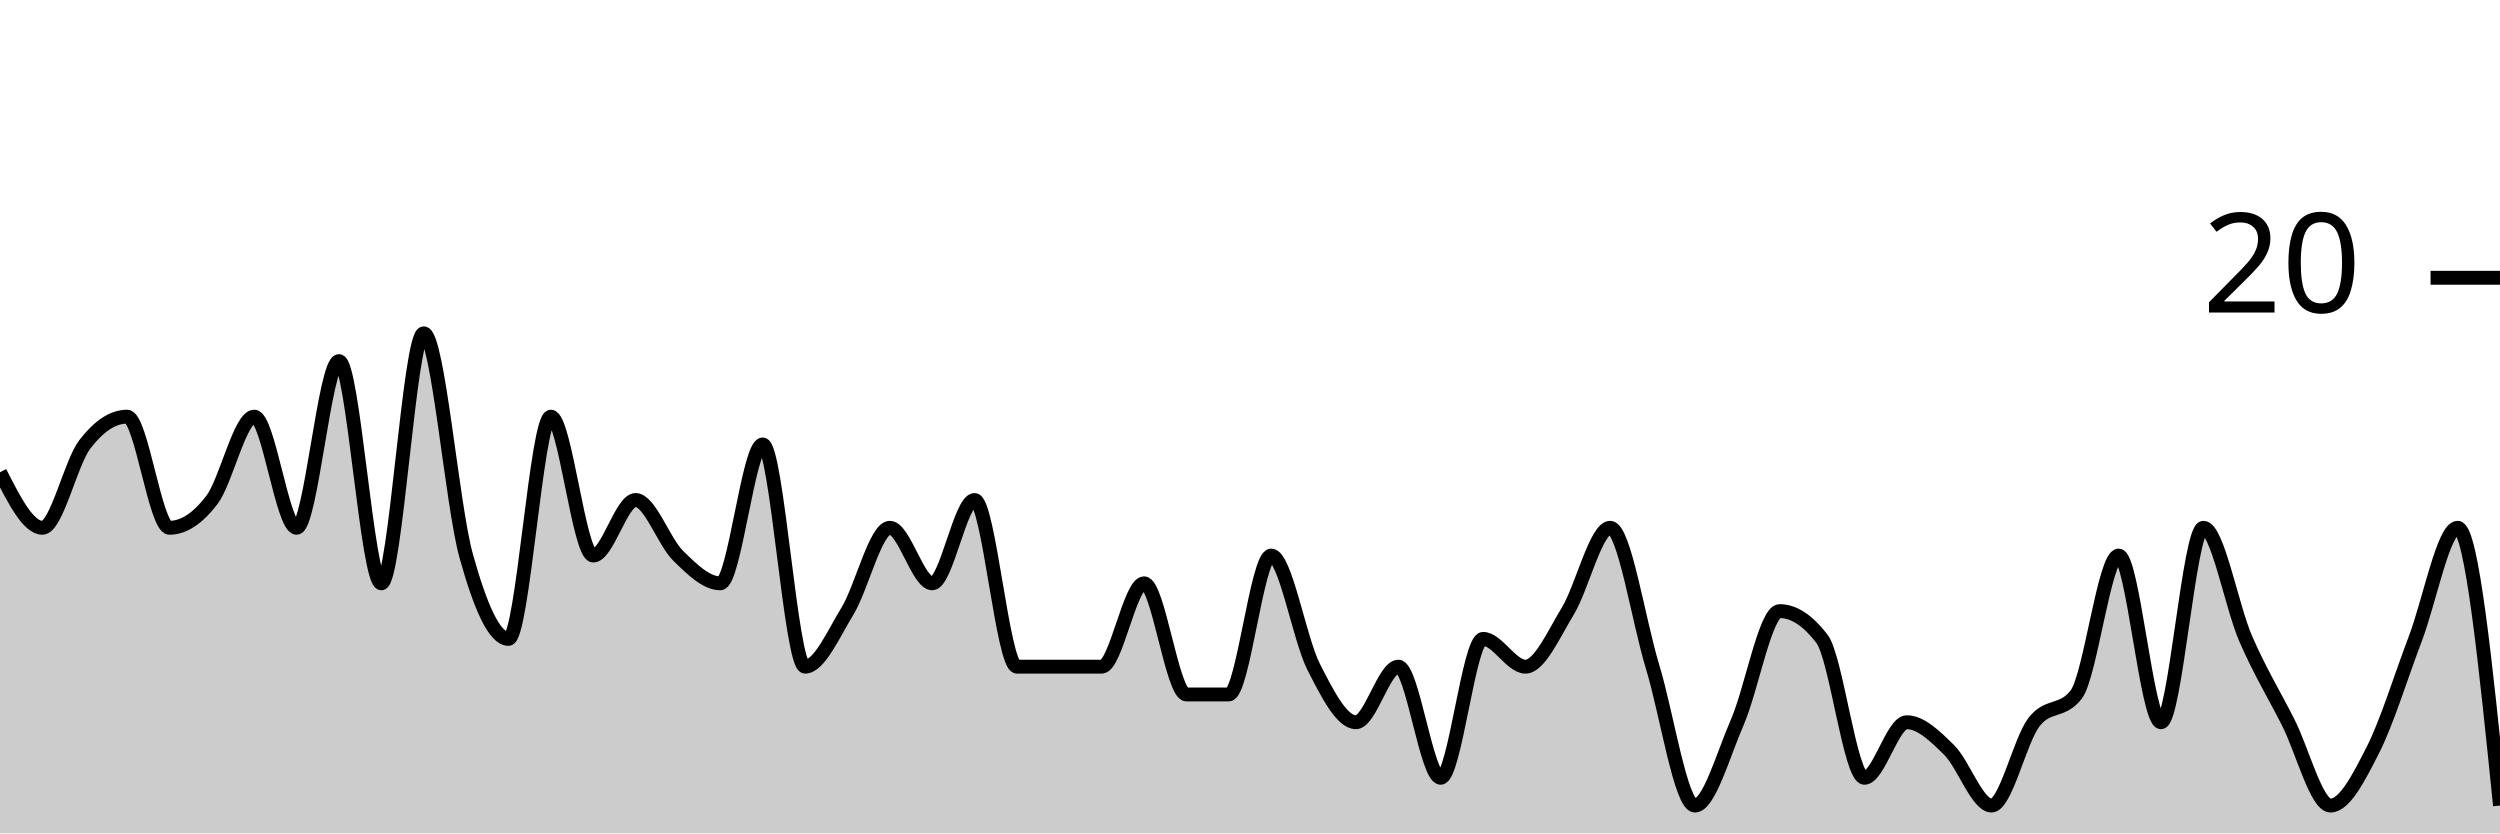
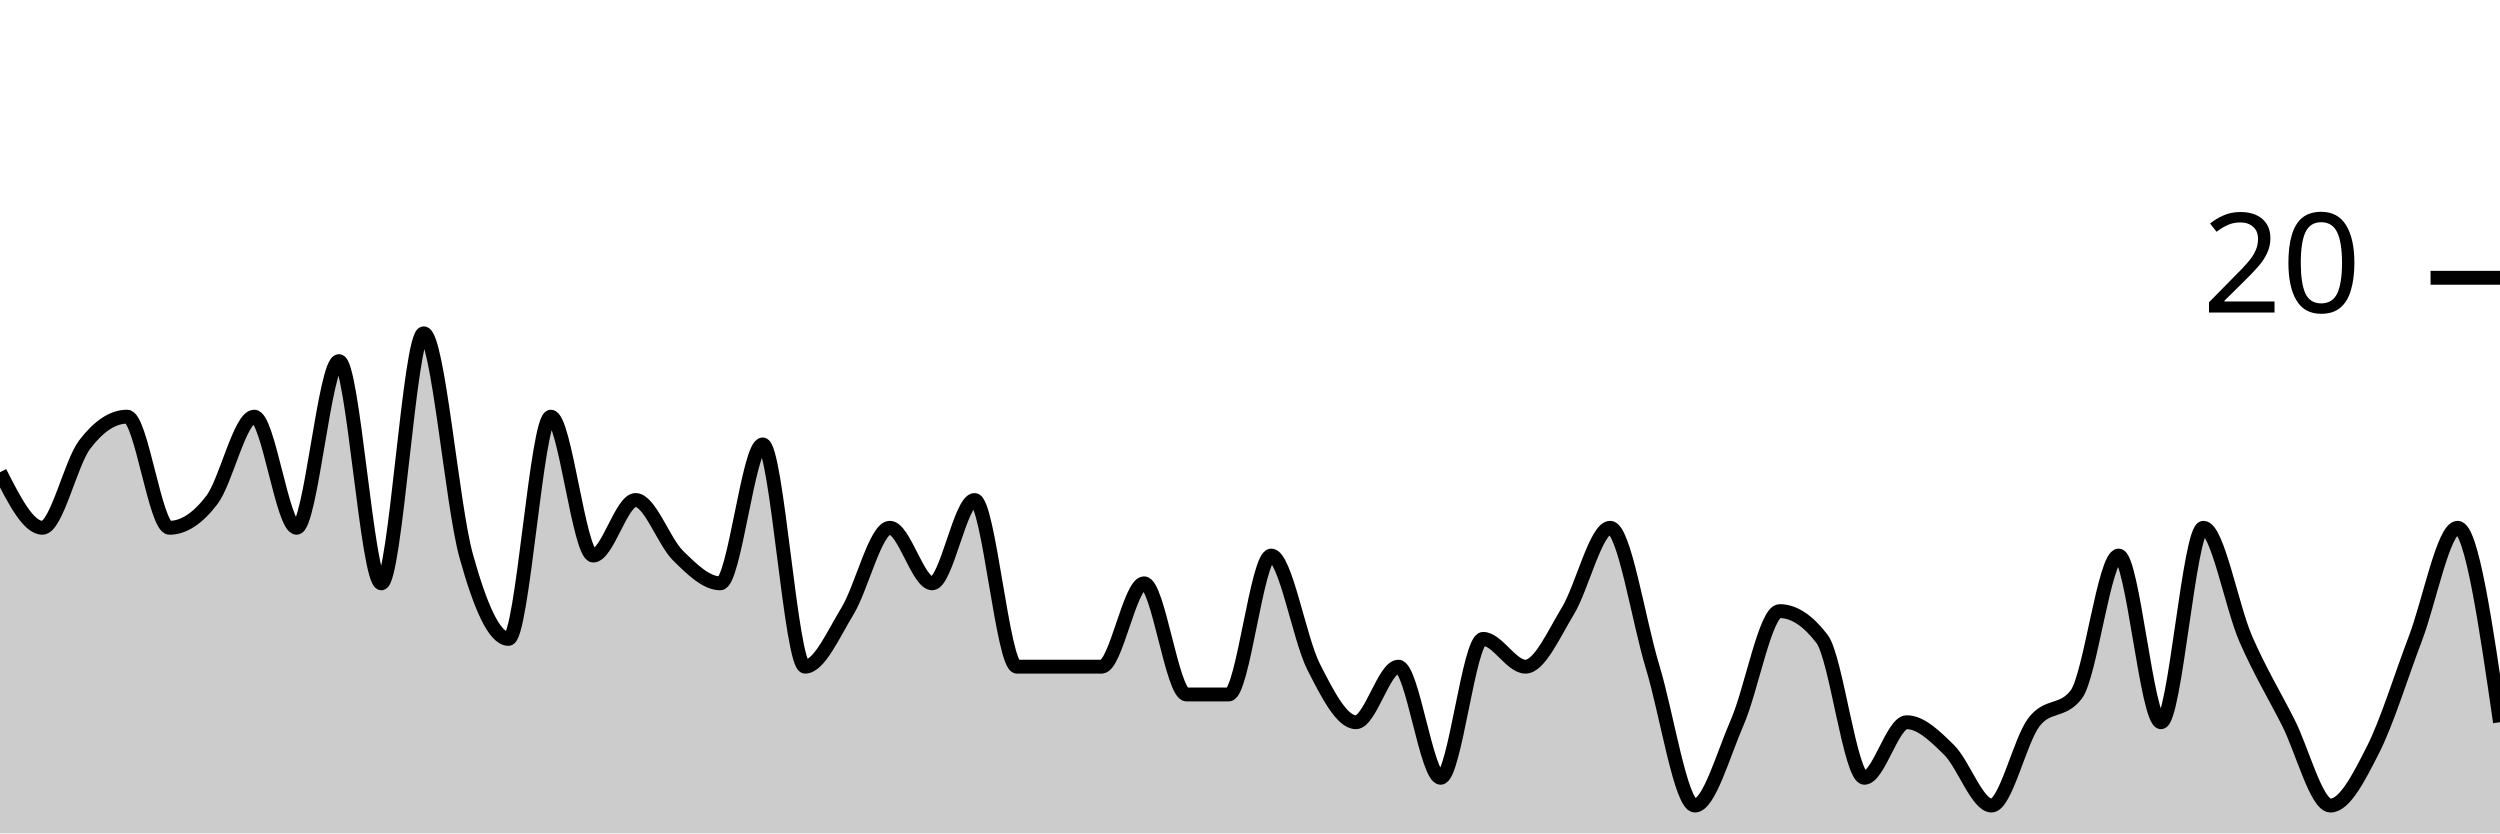
<svg xmlns="http://www.w3.org/2000/svg" viewBox="0 0 180 60">
  <g transform="translate(0,20)">
-     <path class="area" fill="rgba(0, 0, 0, 0.2)" d="M0,14C1.017,16,2.034,18,3.051,18C4.068,18,5.085,13.333,6.102,12C7.119,10.667,8.136,10,9.153,10C10.169,10,11.186,18,12.203,18C13.22,18,14.237,17.333,15.254,16C16.271,14.667,17.288,10,18.305,10C19.322,10,20.339,18,21.356,18C22.373,18,23.39,6,24.407,6C25.424,6,26.441,22,27.458,22C28.475,22,29.492,4,30.508,4C31.525,4,32.542,16.333,33.559,20C34.576,23.667,35.593,26,36.61,26C37.627,26,38.644,10,39.661,10C40.678,10,41.695,20,42.712,20C43.729,20,44.746,16,45.763,16C46.78,16,47.797,19,48.814,20C49.831,21,50.847,22,51.864,22C52.881,22,53.898,12,54.915,12C55.932,12,56.949,28,57.966,28C58.983,28,60,25.667,61.017,24C62.034,22.333,63.051,18,64.068,18C65.085,18,66.102,22,67.119,22C68.136,22,69.153,16,70.169,16C71.186,16,72.203,28,73.22,28C74.237,28,75.254,28,76.271,28C77.288,28,78.305,28,79.322,28C80.339,28,81.356,22,82.373,22C83.39,22,84.407,30,85.424,30C86.441,30,87.458,30,88.475,30C89.492,30,90.508,20,91.525,20C92.542,20,93.559,26,94.576,28C95.593,30,96.61,32,97.627,32C98.644,32,99.661,28,100.678,28C101.695,28,102.712,36,103.729,36C104.746,36,105.763,26,106.78,26C107.797,26,108.814,28,109.831,28C110.847,28,111.864,25.667,112.881,24C113.898,22.333,114.915,18,115.932,18C116.949,18,117.966,24.667,118.983,28C120,31.333,121.017,38,122.034,38C123.051,38,124.068,34.333,125.085,32C126.102,29.667,127.119,24,128.136,24C129.153,24,130.169,24.667,131.186,26C132.203,27.333,133.22,36,134.237,36C135.254,36,136.271,32,137.288,32C138.305,32,139.322,33,140.339,34C141.356,35,142.373,38,143.39,38C144.407,38,145.424,33.333,146.441,32C147.458,30.667,148.475,31.333,149.492,30C150.508,28.667,151.525,20,152.542,20C153.559,20,154.576,32,155.593,32C156.61,32,157.627,18,158.644,18C159.661,18,160.678,23.667,161.695,26C162.712,28.333,163.729,30,164.746,32C165.763,34,166.78,38,167.797,38C168.814,38,169.831,36,170.847,34C171.864,32,172.881,28.667,173.898,26C174.915,23.333,175.932,18,176.949,18C177.966,18,178.983,28,180,38L180,40C178.983,40,177.966,40,176.949,40C175.932,40,174.915,40,173.898,40C172.881,40,171.864,40,170.847,40C169.831,40,168.814,40,167.797,40C166.78,40,165.763,40,164.746,40C163.729,40,162.712,40,161.695,40C160.678,40,159.661,40,158.644,40C157.627,40,156.61,40,155.593,40C154.576,40,153.559,40,152.542,40C151.525,40,150.508,40,149.492,40C148.475,40,147.458,40,146.441,40C145.424,40,144.407,40,143.39,40C142.373,40,141.356,40,140.339,40C139.322,40,138.305,40,137.288,40C136.271,40,135.254,40,134.237,40C133.22,40,132.203,40,131.186,40C130.169,40,129.153,40,128.136,40C127.119,40,126.102,40,125.085,40C124.068,40,123.051,40,122.034,40C121.017,40,120,40,118.983,40C117.966,40,116.949,40,115.932,40C114.915,40,113.898,40,112.881,40C111.864,40,110.847,40,109.831,40C108.814,40,107.797,40,106.78,40C105.763,40,104.746,40,103.729,40C102.712,40,101.695,40,100.678,40C99.661,40,98.644,40,97.627,40C96.61,40,95.593,40,94.576,40C93.559,40,92.542,40,91.525,40C90.508,40,89.492,40,88.475,40C87.458,40,86.441,40,85.424,40C84.407,40,83.39,40,82.373,40C81.356,40,80.339,40,79.322,40C78.305,40,77.288,40,76.271,40C75.254,40,74.237,40,73.22,40C72.203,40,71.186,40,70.169,40C69.153,40,68.136,40,67.119,40C66.102,40,65.085,40,64.068,40C63.051,40,62.034,40,61.017,40C60,40,58.983,40,57.966,40C56.949,40,55.932,40,54.915,40C53.898,40,52.881,40,51.864,40C50.847,40,49.831,40,48.814,40C47.797,40,46.78,40,45.763,40C44.746,40,43.729,40,42.712,40C41.695,40,40.678,40,39.661,40C38.644,40,37.627,40,36.61,40C35.593,40,34.576,40,33.559,40C32.542,40,31.525,40,30.508,40C29.492,40,28.475,40,27.458,40C26.441,40,25.424,40,24.407,40C23.39,40,22.373,40,21.356,40C20.339,40,19.322,40,18.305,40C17.288,40,16.271,40,15.254,40C14.237,40,13.22,40,12.203,40C11.186,40,10.169,40,9.153,40C8.136,40,7.119,40,6.102,40C5.085,40,4.068,40,3.051,40C2.034,40,1.017,40,0,40Z" />
-     <path class="line" stroke="black" fill="none" d="M0,14C1.017,16,2.034,18,3.051,18C4.068,18,5.085,13.333,6.102,12C7.119,10.667,8.136,10,9.153,10C10.169,10,11.186,18,12.203,18C13.22,18,14.237,17.333,15.254,16C16.271,14.667,17.288,10,18.305,10C19.322,10,20.339,18,21.356,18C22.373,18,23.39,6,24.407,6C25.424,6,26.441,22,27.458,22C28.475,22,29.492,4,30.508,4C31.525,4,32.542,16.333,33.559,20C34.576,23.667,35.593,26,36.61,26C37.627,26,38.644,10,39.661,10C40.678,10,41.695,20,42.712,20C43.729,20,44.746,16,45.763,16C46.78,16,47.797,19,48.814,20C49.831,21,50.847,22,51.864,22C52.881,22,53.898,12,54.915,12C55.932,12,56.949,28,57.966,28C58.983,28,60,25.667,61.017,24C62.034,22.333,63.051,18,64.068,18C65.085,18,66.102,22,67.119,22C68.136,22,69.153,16,70.169,16C71.186,16,72.203,28,73.22,28C74.237,28,75.254,28,76.271,28C77.288,28,78.305,28,79.322,28C80.339,28,81.356,22,82.373,22C83.39,22,84.407,30,85.424,30C86.441,30,87.458,30,88.475,30C89.492,30,90.508,20,91.525,20C92.542,20,93.559,26,94.576,28C95.593,30,96.61,32,97.627,32C98.644,32,99.661,28,100.678,28C101.695,28,102.712,36,103.729,36C104.746,36,105.763,26,106.78,26C107.797,26,108.814,28,109.831,28C110.847,28,111.864,25.667,112.881,24C113.898,22.333,114.915,18,115.932,18C116.949,18,117.966,24.667,118.983,28C120,31.333,121.017,38,122.034,38C123.051,38,124.068,34.333,125.085,32C126.102,29.667,127.119,24,128.136,24C129.153,24,130.169,24.667,131.186,26C132.203,27.333,133.22,36,134.237,36C135.254,36,136.271,32,137.288,32C138.305,32,139.322,33,140.339,34C141.356,35,142.373,38,143.39,38C144.407,38,145.424,33.333,146.441,32C147.458,30.667,148.475,31.333,149.492,30C150.508,28.667,151.525,20,152.542,20C153.559,20,154.576,32,155.593,32C156.61,32,157.627,18,158.644,18C159.661,18,160.678,23.667,161.695,26C162.712,28.333,163.729,30,164.746,32C165.763,34,166.78,38,167.797,38C168.814,38,169.831,36,170.847,34C171.864,32,172.881,28.667,173.898,26C174.915,23.333,175.932,18,176.949,18C177.966,18,178.983,28,180,38" />
+     <path class="area" fill="rgba(0, 0, 0, 0.2)" d="M0,14C1.017,16,2.034,18,3.051,18C4.068,18,5.085,13.333,6.102,12C7.119,10.667,8.136,10,9.153,10C10.169,10,11.186,18,12.203,18C13.22,18,14.237,17.333,15.254,16C16.271,14.667,17.288,10,18.305,10C19.322,10,20.339,18,21.356,18C22.373,18,23.39,6,24.407,6C25.424,6,26.441,22,27.458,22C28.475,22,29.492,4,30.508,4C31.525,4,32.542,16.333,33.559,20C34.576,23.667,35.593,26,36.61,26C37.627,26,38.644,10,39.661,10C40.678,10,41.695,20,42.712,20C43.729,20,44.746,16,45.763,16C46.78,16,47.797,19,48.814,20C49.831,21,50.847,22,51.864,22C52.881,22,53.898,12,54.915,12C55.932,12,56.949,28,57.966,28C58.983,28,60,25.667,61.017,24C62.034,22.333,63.051,18,64.068,18C65.085,18,66.102,22,67.119,22C68.136,22,69.153,16,70.169,16C71.186,16,72.203,28,73.22,28C74.237,28,75.254,28,76.271,28C77.288,28,78.305,28,79.322,28C80.339,28,81.356,22,82.373,22C83.39,22,84.407,30,85.424,30C86.441,30,87.458,30,88.475,30C89.492,30,90.508,20,91.525,20C92.542,20,93.559,26,94.576,28C95.593,30,96.61,32,97.627,32C98.644,32,99.661,28,100.678,28C101.695,28,102.712,36,103.729,36C104.746,36,105.763,26,106.78,26C107.797,26,108.814,28,109.831,28C110.847,28,111.864,25.667,112.881,24C113.898,22.333,114.915,18,115.932,18C116.949,18,117.966,24.667,118.983,28C120,31.333,121.017,38,122.034,38C123.051,38,124.068,34.333,125.085,32C126.102,29.667,127.119,24,128.136,24C129.153,24,130.169,24.667,131.186,26C132.203,27.333,133.22,36,134.237,36C135.254,36,136.271,32,137.288,32C138.305,32,139.322,33,140.339,34C141.356,35,142.373,38,143.39,38C144.407,38,145.424,33.333,146.441,32C147.458,30.667,148.475,31.333,149.492,30C150.508,28.667,151.525,20,152.542,20C153.559,20,154.576,32,155.593,32C156.61,32,157.627,18,158.644,18C159.661,18,160.678,23.667,161.695,26C162.712,28.333,163.729,30,164.746,32C165.763,34,166.78,38,167.797,38C168.814,38,169.831,36,170.847,34C171.864,32,172.881,28.667,173.898,26C174.915,23.333,175.932,18,176.949,18C177.966,18,178.983,25,180,32L180,40C178.983,40,177.966,40,176.949,40C175.932,40,174.915,40,173.898,40C172.881,40,171.864,40,170.847,40C169.831,40,168.814,40,167.797,40C166.78,40,165.763,40,164.746,40C163.729,40,162.712,40,161.695,40C160.678,40,159.661,40,158.644,40C157.627,40,156.61,40,155.593,40C154.576,40,153.559,40,152.542,40C151.525,40,150.508,40,149.492,40C148.475,40,147.458,40,146.441,40C145.424,40,144.407,40,143.39,40C142.373,40,141.356,40,140.339,40C139.322,40,138.305,40,137.288,40C136.271,40,135.254,40,134.237,40C133.22,40,132.203,40,131.186,40C130.169,40,129.153,40,128.136,40C127.119,40,126.102,40,125.085,40C124.068,40,123.051,40,122.034,40C121.017,40,120,40,118.983,40C117.966,40,116.949,40,115.932,40C114.915,40,113.898,40,112.881,40C111.864,40,110.847,40,109.831,40C108.814,40,107.797,40,106.78,40C105.763,40,104.746,40,103.729,40C102.712,40,101.695,40,100.678,40C99.661,40,98.644,40,97.627,40C96.61,40,95.593,40,94.576,40C93.559,40,92.542,40,91.525,40C90.508,40,89.492,40,88.475,40C87.458,40,86.441,40,85.424,40C84.407,40,83.39,40,82.373,40C81.356,40,80.339,40,79.322,40C78.305,40,77.288,40,76.271,40C75.254,40,74.237,40,73.22,40C72.203,40,71.186,40,70.169,40C69.153,40,68.136,40,67.119,40C66.102,40,65.085,40,64.068,40C63.051,40,62.034,40,61.017,40C60,40,58.983,40,57.966,40C56.949,40,55.932,40,54.915,40C53.898,40,52.881,40,51.864,40C50.847,40,49.831,40,48.814,40C47.797,40,46.78,40,45.763,40C44.746,40,43.729,40,42.712,40C41.695,40,40.678,40,39.661,40C38.644,40,37.627,40,36.61,40C35.593,40,34.576,40,33.559,40C32.542,40,31.525,40,30.508,40C29.492,40,28.475,40,27.458,40C26.441,40,25.424,40,24.407,40C23.39,40,22.373,40,21.356,40C20.339,40,19.322,40,18.305,40C17.288,40,16.271,40,15.254,40C14.237,40,13.22,40,12.203,40C11.186,40,10.169,40,9.153,40C8.136,40,7.119,40,6.102,40C5.085,40,4.068,40,3.051,40C2.034,40,1.017,40,0,40Z" />
+     <path class="line" stroke="black" fill="none" d="M0,14C1.017,16,2.034,18,3.051,18C4.068,18,5.085,13.333,6.102,12C7.119,10.667,8.136,10,9.153,10C10.169,10,11.186,18,12.203,18C13.22,18,14.237,17.333,15.254,16C16.271,14.667,17.288,10,18.305,10C19.322,10,20.339,18,21.356,18C22.373,18,23.39,6,24.407,6C25.424,6,26.441,22,27.458,22C28.475,22,29.492,4,30.508,4C31.525,4,32.542,16.333,33.559,20C34.576,23.667,35.593,26,36.61,26C37.627,26,38.644,10,39.661,10C40.678,10,41.695,20,42.712,20C43.729,20,44.746,16,45.763,16C46.78,16,47.797,19,48.814,20C49.831,21,50.847,22,51.864,22C52.881,22,53.898,12,54.915,12C55.932,12,56.949,28,57.966,28C58.983,28,60,25.667,61.017,24C62.034,22.333,63.051,18,64.068,18C65.085,18,66.102,22,67.119,22C68.136,22,69.153,16,70.169,16C71.186,16,72.203,28,73.22,28C74.237,28,75.254,28,76.271,28C77.288,28,78.305,28,79.322,28C80.339,28,81.356,22,82.373,22C83.39,22,84.407,30,85.424,30C86.441,30,87.458,30,88.475,30C89.492,30,90.508,20,91.525,20C92.542,20,93.559,26,94.576,28C95.593,30,96.61,32,97.627,32C98.644,32,99.661,28,100.678,28C101.695,28,102.712,36,103.729,36C104.746,36,105.763,26,106.78,26C107.797,26,108.814,28,109.831,28C110.847,28,111.864,25.667,112.881,24C113.898,22.333,114.915,18,115.932,18C116.949,18,117.966,24.667,118.983,28C120,31.333,121.017,38,122.034,38C123.051,38,124.068,34.333,125.085,32C126.102,29.667,127.119,24,128.136,24C129.153,24,130.169,24.667,131.186,26C132.203,27.333,133.22,36,134.237,36C135.254,36,136.271,32,137.288,32C138.305,32,139.322,33,140.339,34C141.356,35,142.373,38,143.39,38C144.407,38,145.424,33.333,146.441,32C147.458,30.667,148.475,31.333,149.492,30C150.508,28.667,151.525,20,152.542,20C153.559,20,154.576,32,155.593,32C156.61,32,157.627,18,158.644,18C159.661,18,160.678,23.667,161.695,26C162.712,28.333,163.729,30,164.746,32C165.763,34,166.78,38,167.797,38C168.814,38,169.831,36,170.847,34C171.864,32,172.881,28.667,173.898,26C174.915,23.333,175.932,18,176.949,18C177.966,18,178.983,25,180,32" />
    <path class="axis-ceiling" stroke-width="1" stroke="black" fill="none" d="M175,0L180,0" />
    <text class="axis-ceiling-label" font-family="sans-serif" text-anchor="end" font-size="10px" x="170" y="2.5">20</text>
  </g>
</svg>
